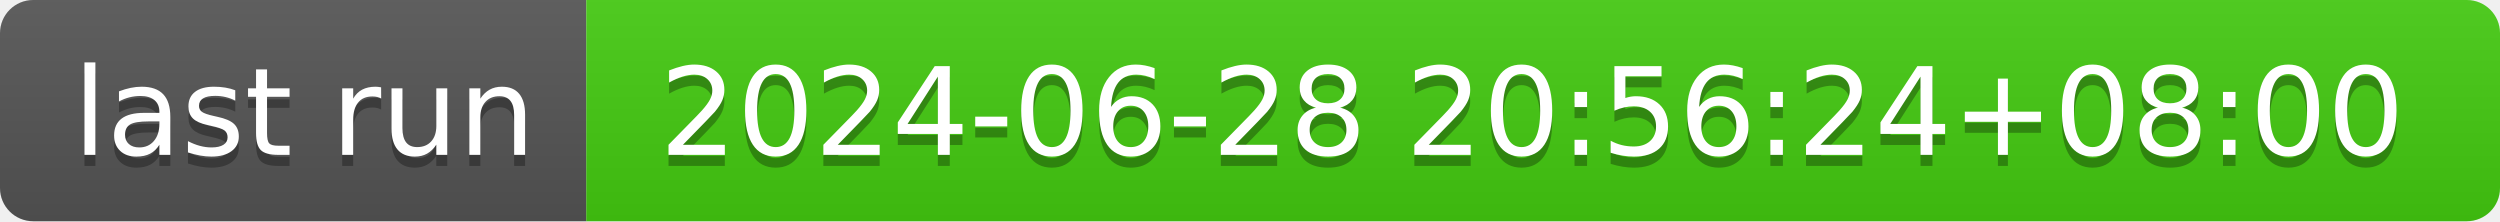
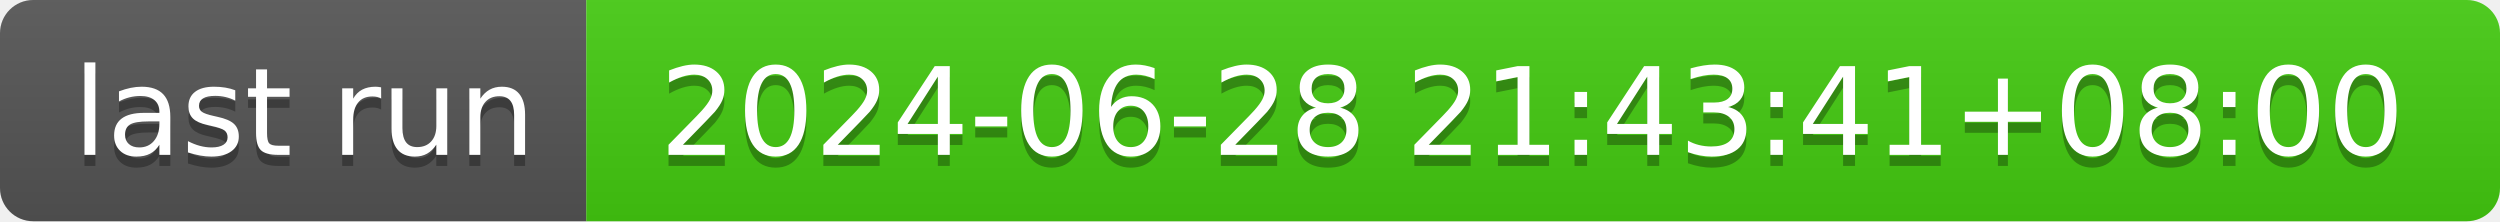
- <svg xmlns="http://www.w3.org/2000/svg" width="226" height="20" role="img" aria-label="last run: 2024-06-28 20:56:24+08:00">
+ <svg xmlns="http://www.w3.org/2000/svg" width="226" height="20" role="img" aria-label="last run: 2024-06-28 21:43:41+08:00">
  <linearGradient id="s" x2="0" y2="100%">
    <stop offset="0" stop-color="#bbb" stop-opacity=".1" />
    <stop offset="1" stop-opacity=".1" />
  </linearGradient>
  <clipPath id="r">
    <rect width="226" height="20" rx="3" fill="#fff" />
  </clipPath>
  <g clip-path="url(#r)">
    <rect width="53" height="20" fill="#555" />
    <rect x="53" width="173" height="20" fill="#4c1" />
    <rect width="226" height="20" fill="url(#s)" />
  </g>
  <g fill="#fff" text-anchor="middle" font-family="Verdana,Geneva,DejaVu Sans,sans-serif" text-rendering="geometricPrecision" font-size="110">
    <text aria-hidden="true" x="275" y="150" fill="#010101" fill-opacity=".3" transform="scale(.1)" textLength="430">last run</text>
    <text x="275" y="140" transform="scale(.1)" fill="#fff" textLength="430">last run</text>
-     <text aria-hidden="true" x="1385" y="150" fill="#010101" fill-opacity=".3" transform="scale(.1)" textLength="1630">2024-06-28 20:56:24+08:00</text>
-     <text x="1385" y="140" transform="scale(.1)" fill="#fff" textLength="1630">2024-06-28 20:56:24+08:00</text>
+     <text aria-hidden="true" x="1385" y="150" fill="#010101" fill-opacity=".3" transform="scale(.1)" textLength="1630">2024-06-28 21:43:41+08:00</text>
+     <text x="1385" y="140" transform="scale(.1)" fill="#fff" textLength="1630">2024-06-28 21:43:41+08:00</text>
  </g>
</svg>
